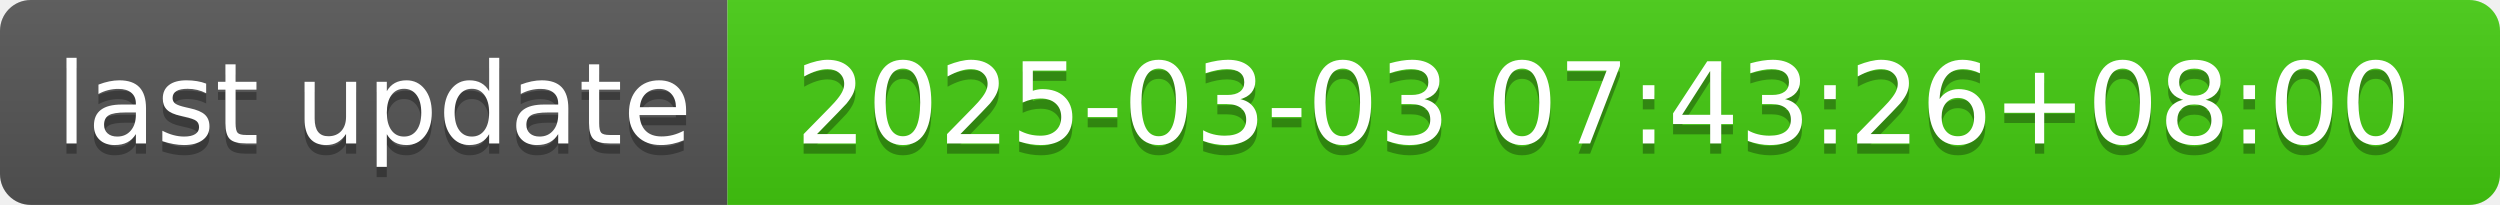
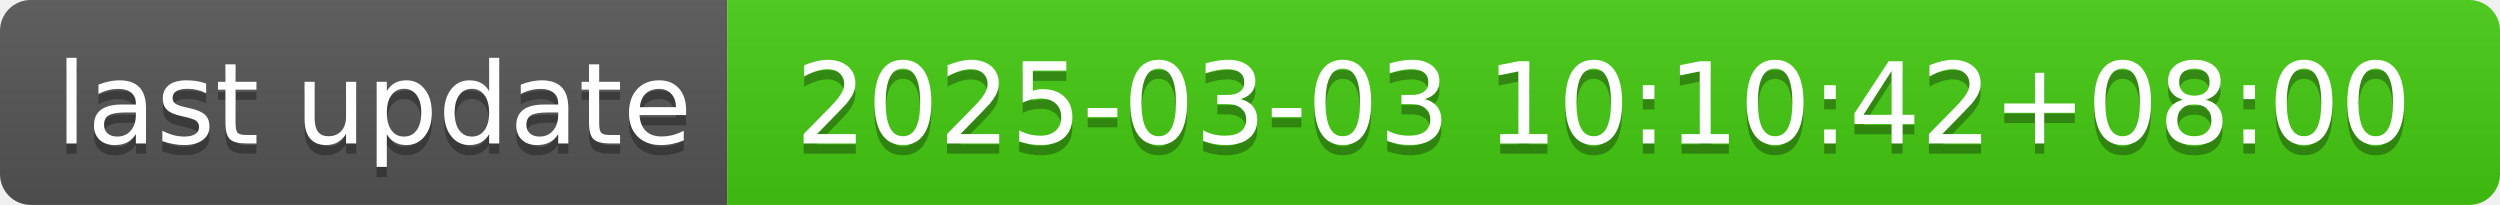
- <svg xmlns="http://www.w3.org/2000/svg" width="244" height="20" role="img" aria-label="last update: 2025-03-03 07:43:26+08:00">
+ <svg xmlns="http://www.w3.org/2000/svg" width="244" height="20" role="img" aria-label="last update: 2025-03-03 10:10:42+08:00">
  <linearGradient id="s" x2="0" y2="100%">
    <stop offset="0" stop-color="#bbb" stop-opacity=".1" />
    <stop offset="1" stop-opacity=".1" />
  </linearGradient>
  <clipPath id="r">
    <rect width="244" height="20" rx="3" fill="#fff" />
  </clipPath>
  <g clip-path="url(#r)">
    <rect width="71" height="20" fill="#555" />
    <rect x="71" width="173" height="20" fill="#4c1" />
    <rect width="244" height="20" fill="url(#s)" />
  </g>
  <g fill="#fff" text-anchor="middle" font-family="Verdana,Geneva,DejaVu Sans,sans-serif" text-rendering="geometricPrecision" font-size="110">
    <text aria-hidden="true" x="365" y="150" fill="#010101" fill-opacity=".3" transform="scale(.1)" textLength="610">last update</text>
    <text x="365" y="140" transform="scale(.1)" fill="#fff" textLength="610">last update</text>
-     <text aria-hidden="true" x="1565" y="150" fill="#010101" fill-opacity=".3" transform="scale(.1)" textLength="1630">2025-03-03 07:43:26+08:00</text>
-     <text x="1565" y="140" transform="scale(.1)" fill="#fff" textLength="1630">2025-03-03 07:43:26+08:00</text>
+     <text aria-hidden="true" x="1565" y="150" fill="#010101" fill-opacity=".3" transform="scale(.1)" textLength="1630">2025-03-03 10:10:42+08:00</text>
+     <text x="1565" y="140" transform="scale(.1)" fill="#fff" textLength="1630">2025-03-03 10:10:42+08:00</text>
  </g>
</svg>
